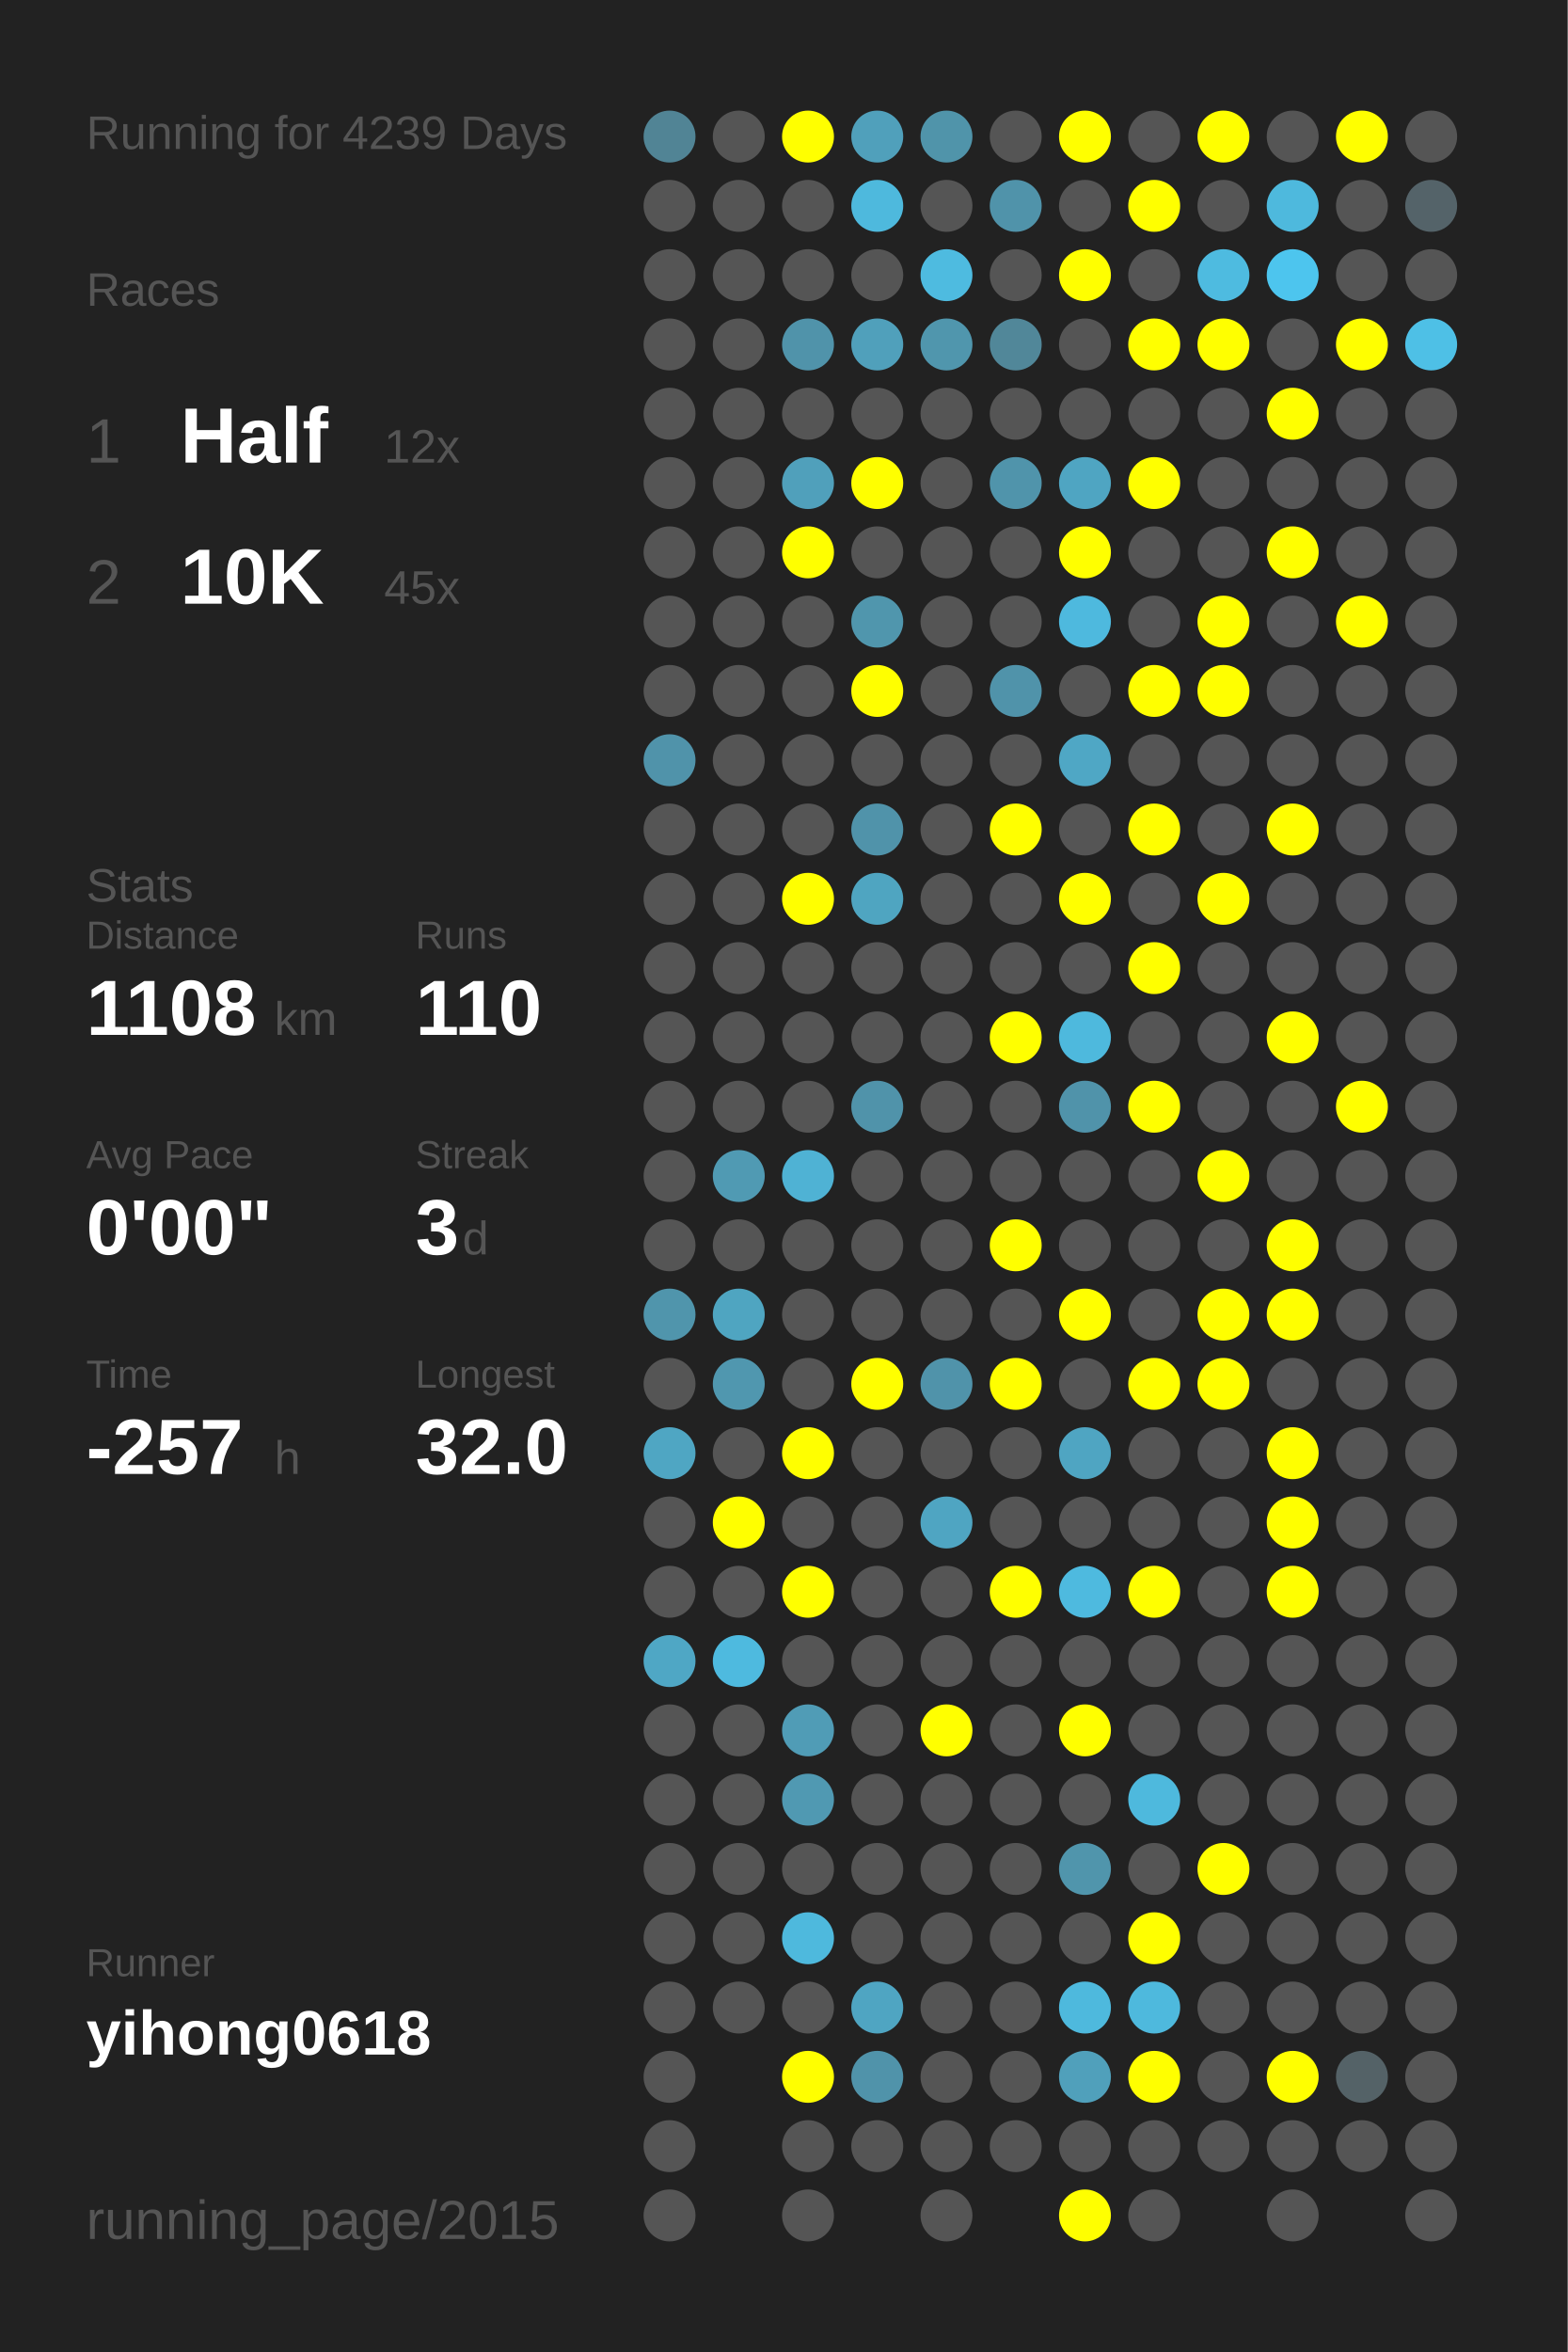
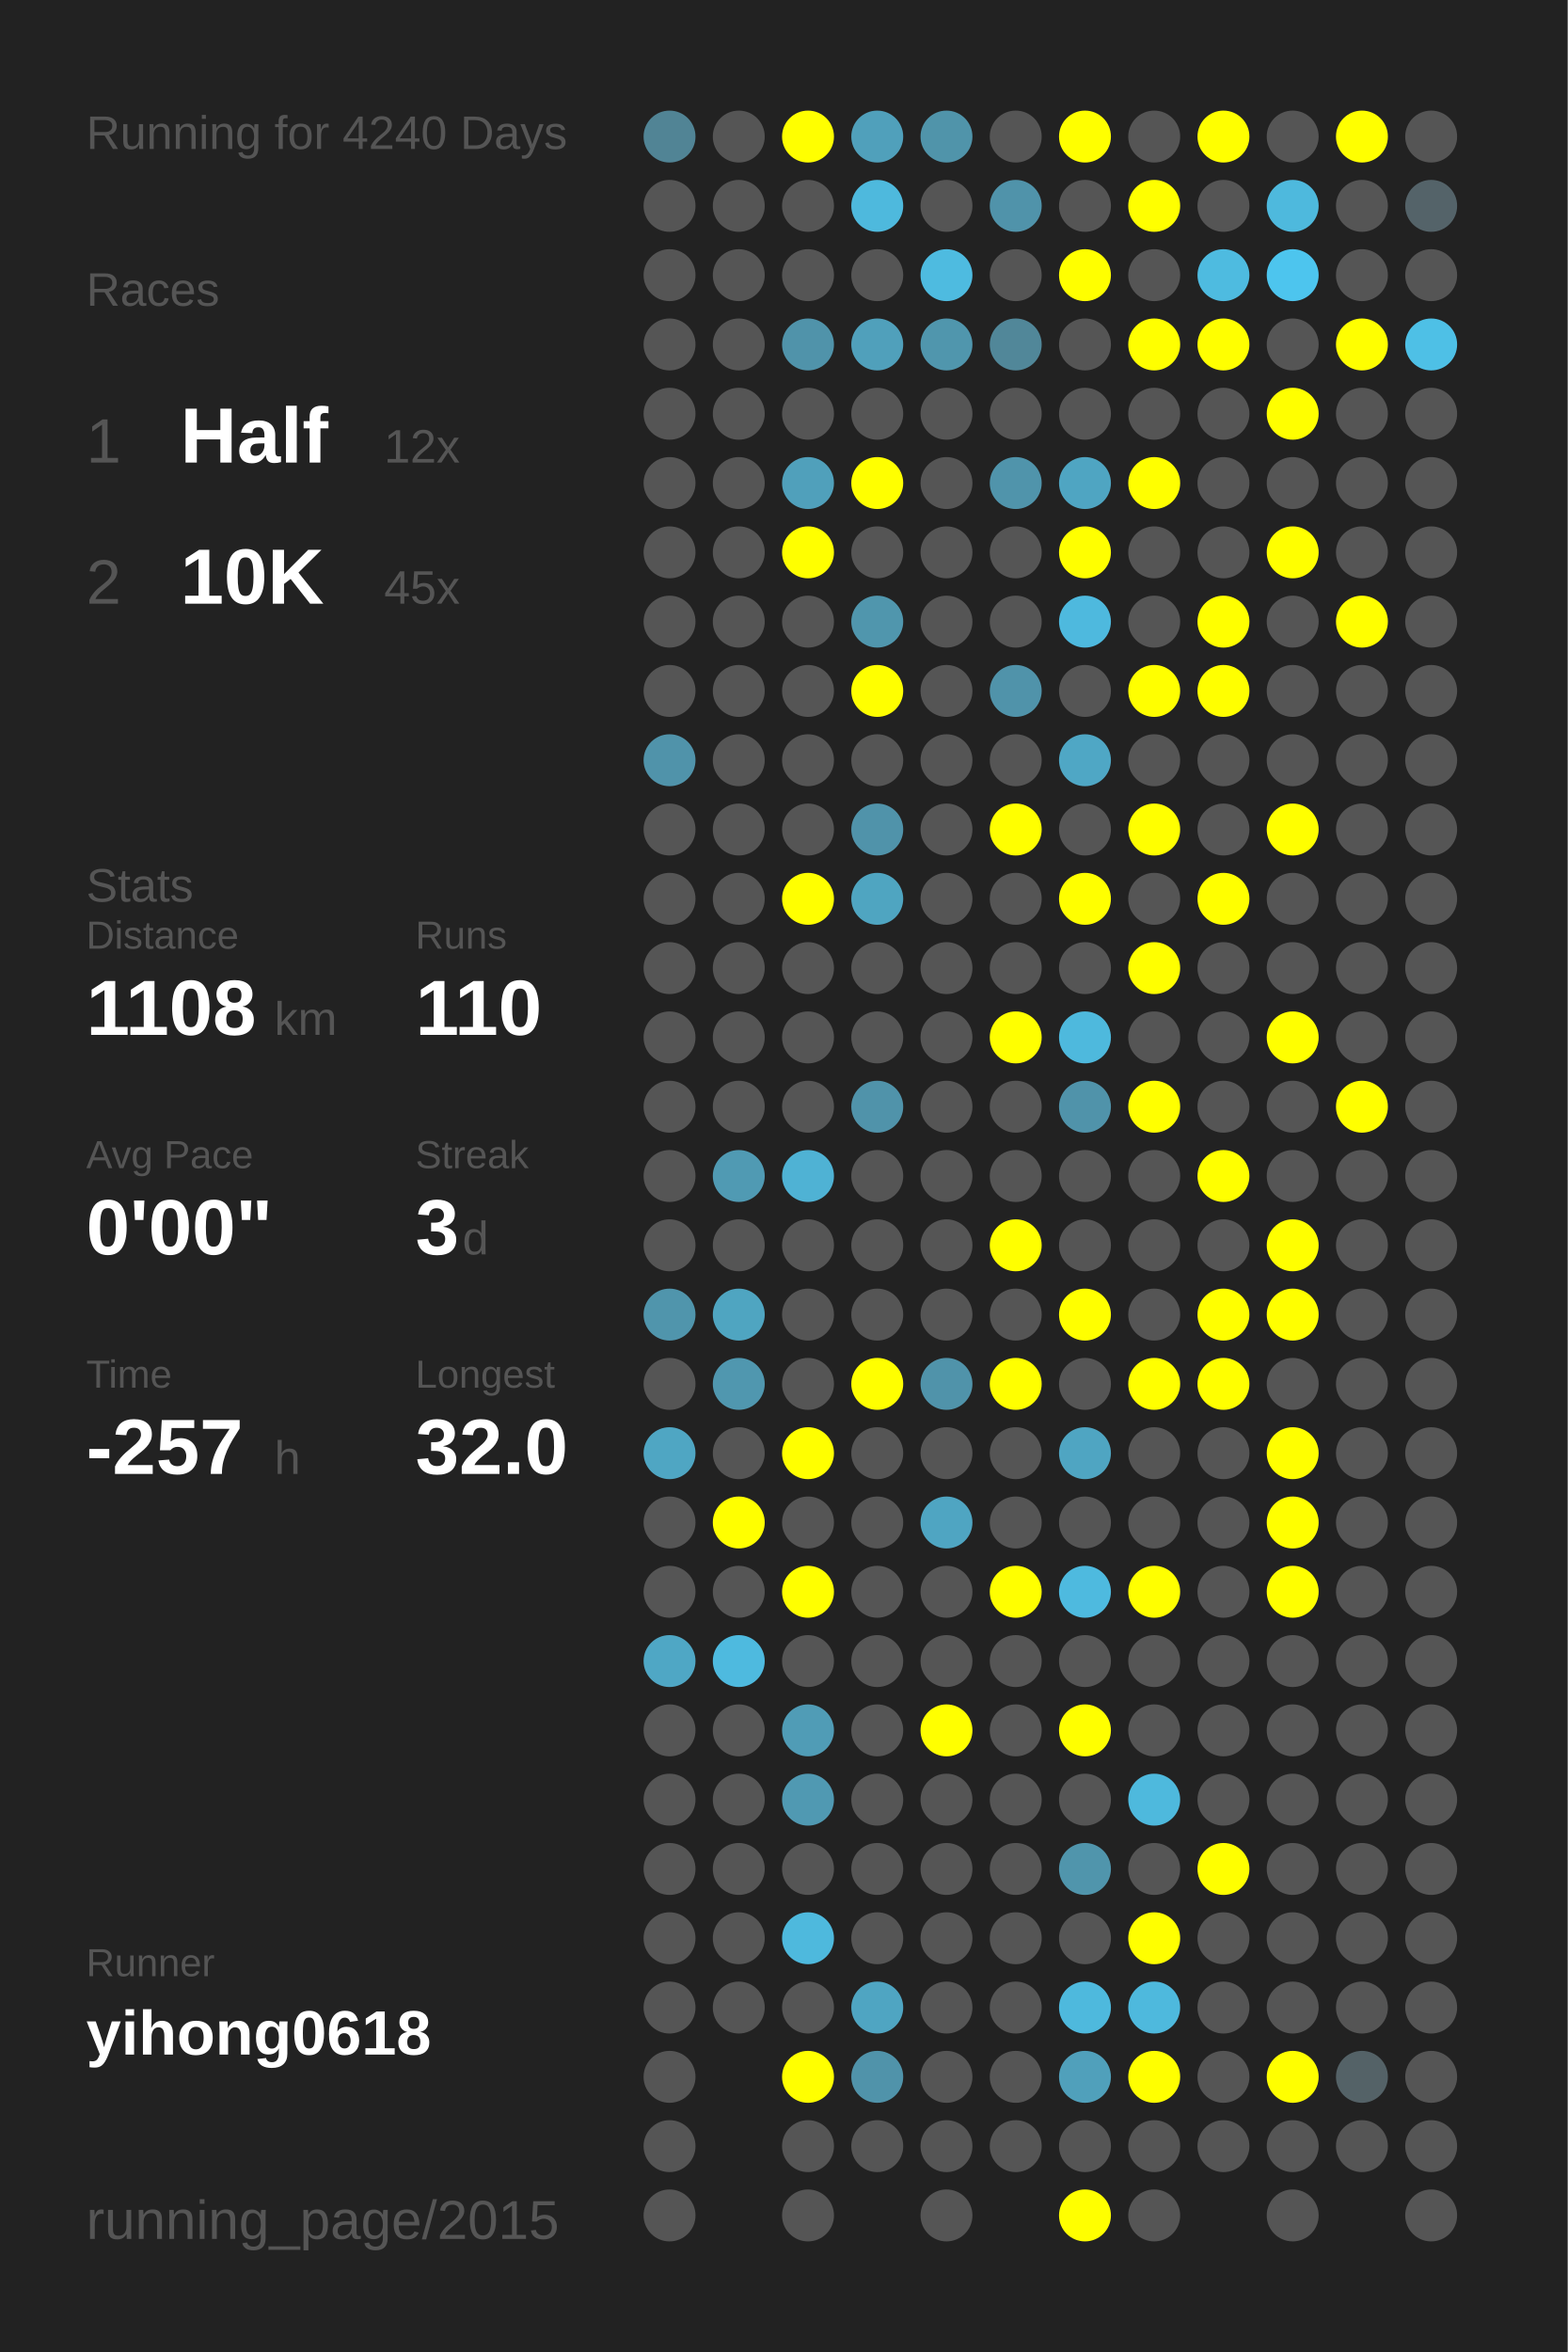
<svg xmlns="http://www.w3.org/2000/svg" baseProfile="full" height="300mm" version="1.1" viewBox="0,0,200,300" width="200mm">
  <defs />
  <rect fill="#222222" height="300" width="200" x="0" y="0" />
-   <text fill="#555555" style="font-size:6px; font-family:Arial;" x="11" y="19">Running for 4239 Days</text>
+   <text fill="#555555" style="font-size:6px; font-family:Arial;" x="11" y="19">Running for 4240 Days</text>
  <text fill="#555555" style="font-size:6px; font-family:Arial;" x="11" y="39">Races</text>
  <text fill="#555555" style="font-size:8px; font-family:Arial;" x="11" y="59">1</text>
  <text fill="#FFFFFF" style="font-size:10px; font-family:Arial; font-weight:bold;" x="23" y="59">Half</text>
  <text fill="#555555" style="font-size:6px; font-family:Arial;" x="49" y="59">12x</text>
  <text fill="#555555" style="font-size:8px; font-family:Arial;" x="11" y="77">2</text>
  <text fill="#FFFFFF" style="font-size:10px; font-family:Arial; font-weight:bold;" x="23" y="77">10K</text>
  <text fill="#555555" style="font-size:6px; font-family:Arial;" x="49" y="77">45x</text>
  <text fill="#555555" style="font-size:6px; font-family:Arial;" x="11" y="115">Stats</text>
  <text fill="#555555" style="font-size:5px; font-family:Arial;" x="11" y="121">Distance</text>
  <text fill="#FFFFFF" style="font-size:10px; font-family:Arial; font-weight:bold;" x="11" y="132">1108</text>
  <text fill="#555555" style="font-size:6px; font-family:Arial;" x="35" y="132">km</text>
  <text fill="#555555" style="font-size:5px; font-family:Arial;" x="53" y="121">Runs</text>
  <text fill="#FFFFFF" style="font-size:10px; font-family:Arial; font-weight:bold;" x="53" y="132">110</text>
  <text fill="#555555" style="font-size:5px; font-family:Arial;" x="11" y="149">Avg Pace</text>
  <text fill="#FFFFFF" style="font-size:10px; font-family:Arial; font-weight:bold;" x="11" y="160">0'00"</text>
  <text fill="#555555" style="font-size:5px; font-family:Arial;" x="53" y="149">Streak</text>
  <text fill="#FFFFFF" style="font-size:10px; font-family:Arial; font-weight:bold;" x="53" y="160">3</text>
  <text fill="#555555" style="font-size:6px; font-family:Arial;" x="59" y="160">d</text>
  <text fill="#555555" style="font-size:5px; font-family:Arial;" x="11" y="177">Time</text>
  <text fill="#FFFFFF" style="font-size:10px; font-family:Arial; font-weight:bold;" x="11" y="188">-257</text>
  <text fill="#555555" style="font-size:6px; font-family:Arial;" x="35" y="188">h</text>
  <text fill="#555555" style="font-size:5px; font-family:Arial;" x="53" y="177">Longest</text>
  <text fill="#FFFFFF" style="font-size:10px; font-family:Arial; font-weight:bold;" x="53" y="188">32.0</text>
  <text fill="#555555" style="font-size:5px; font-family:Arial;" x="11" y="252.065">Runner</text>
  <text fill="#FFFFFF" style="font-size:8px; font-family:Arial; font-weight:bold;" x="11" y="262.065">yihong0618</text>
  <text fill="#555555" style="font-size:7px; font-family:Arial;" x="11" y="285.581">running_page/2015</text>
  <circle cx="85.417" cy="17.419" fill="#518495" r="3.312" />
  <circle cx="85.417" cy="26.258" fill="#555555" r="3.312" />
  <circle cx="85.417" cy="35.097" fill="#555555" r="3.312" />
  <circle cx="85.417" cy="43.935" fill="#555555" r="3.312" />
  <circle cx="85.417" cy="52.774" fill="#555555" r="3.312" />
  <circle cx="85.417" cy="61.613" fill="#555555" r="3.312" />
  <circle cx="85.417" cy="70.452" fill="#555555" r="3.312" />
  <circle cx="85.417" cy="79.29" fill="#555555" r="3.312" />
  <circle cx="85.417" cy="88.129" fill="#555555" r="3.312" />
  <circle cx="85.417" cy="96.968" fill="#5093aa" r="3.312" />
  <circle cx="85.417" cy="105.806" fill="#555555" r="3.312" />
  <circle cx="85.417" cy="114.645" fill="#555555" r="3.312" />
  <circle cx="85.417" cy="123.484" fill="#555555" r="3.312" />
  <circle cx="85.417" cy="132.323" fill="#555555" r="3.312" />
  <circle cx="85.417" cy="141.161" fill="#555555" r="3.312" />
  <circle cx="85.417" cy="150" fill="#555555" r="3.312" />
  <circle cx="85.417" cy="158.839" fill="#555555" r="3.312" />
  <circle cx="85.417" cy="167.677" fill="#5095ac" r="3.312" />
  <circle cx="85.417" cy="176.516" fill="#555555" r="3.312" />
  <circle cx="85.417" cy="185.355" fill="#4fa6c3" r="3.312" />
  <circle cx="85.417" cy="194.194" fill="#555555" r="3.312" />
  <circle cx="85.417" cy="203.032" fill="#555555" r="3.312" />
  <circle cx="85.417" cy="211.871" fill="#4fa7c5" r="3.312" />
  <circle cx="85.417" cy="220.71" fill="#555555" r="3.312" />
  <circle cx="85.417" cy="229.548" fill="#555555" r="3.312" />
  <circle cx="85.417" cy="238.387" fill="#555555" r="3.312" />
  <circle cx="85.417" cy="247.226" fill="#555555" r="3.312" />
  <circle cx="85.417" cy="256.065" fill="#555555" r="3.312" />
  <circle cx="85.417" cy="264.903" fill="#555555" r="3.312" />
  <circle cx="85.417" cy="273.742" fill="#555555" r="3.312" />
  <circle cx="85.417" cy="282.581" fill="#555555" r="3.312" />
  <circle cx="94.25" cy="17.419" fill="#555555" r="3.312" />
  <circle cx="94.25" cy="26.258" fill="#555555" r="3.312" />
  <circle cx="94.25" cy="35.097" fill="#555555" r="3.312" />
  <circle cx="94.25" cy="43.935" fill="#555555" r="3.312" />
  <circle cx="94.25" cy="52.774" fill="#555555" r="3.312" />
  <circle cx="94.25" cy="61.613" fill="#555555" r="3.312" />
  <circle cx="94.25" cy="70.452" fill="#555555" r="3.312" />
  <circle cx="94.25" cy="79.29" fill="#555555" r="3.312" />
  <circle cx="94.25" cy="88.129" fill="#555555" r="3.312" />
  <circle cx="94.25" cy="96.968" fill="#555555" r="3.312" />
  <circle cx="94.25" cy="105.806" fill="#555555" r="3.312" />
  <circle cx="94.25" cy="114.645" fill="#555555" r="3.312" />
  <circle cx="94.25" cy="123.484" fill="#555555" r="3.312" />
  <circle cx="94.25" cy="132.323" fill="#555555" r="3.312" />
  <circle cx="94.25" cy="141.161" fill="#555555" r="3.312" />
  <circle cx="94.25" cy="150" fill="#509ab3" r="3.312" />
  <circle cx="94.25" cy="158.839" fill="#555555" r="3.312" />
  <circle cx="94.25" cy="167.677" fill="#4fa5c1" r="3.312" />
  <circle cx="94.25" cy="176.516" fill="#5097af" r="3.312" />
  <circle cx="94.25" cy="185.355" fill="#555555" r="3.312" />
  <circle cx="94.25" cy="194.194" fill="#FFFF00" r="3.312" />
  <circle cx="94.25" cy="203.032" fill="#555555" r="3.312" />
  <circle cx="94.25" cy="211.871" fill="#4ebadf" r="3.312" />
  <circle cx="94.25" cy="220.71" fill="#555555" r="3.312" />
  <circle cx="94.25" cy="229.548" fill="#555555" r="3.312" />
  <circle cx="94.25" cy="238.387" fill="#555555" r="3.312" />
  <circle cx="94.25" cy="247.226" fill="#555555" r="3.312" />
  <circle cx="94.25" cy="256.065" fill="#555555" r="3.312" />
  <circle cx="103.083" cy="17.419" fill="#FFFF00" r="3.312" />
  <circle cx="103.083" cy="26.258" fill="#555555" r="3.312" />
  <circle cx="103.083" cy="35.097" fill="#555555" r="3.312" />
  <circle cx="103.083" cy="43.935" fill="#5093aa" r="3.312" />
  <circle cx="103.083" cy="52.774" fill="#555555" r="3.312" />
  <circle cx="103.083" cy="61.613" fill="#50a0bb" r="3.312" />
  <circle cx="103.083" cy="70.452" fill="#FFFF00" r="3.312" />
  <circle cx="103.083" cy="79.29" fill="#555555" r="3.312" />
  <circle cx="103.083" cy="88.129" fill="#555555" r="3.312" />
  <circle cx="103.083" cy="96.968" fill="#555555" r="3.312" />
  <circle cx="103.083" cy="105.806" fill="#555555" r="3.312" />
  <circle cx="103.083" cy="114.645" fill="#FFFF00" r="3.312" />
  <circle cx="103.083" cy="123.484" fill="#555555" r="3.312" />
  <circle cx="103.083" cy="132.323" fill="#555555" r="3.312" />
  <circle cx="103.083" cy="141.161" fill="#555555" r="3.312" />
  <circle cx="103.083" cy="150" fill="#4fb2d4" r="3.312" />
  <circle cx="103.083" cy="158.839" fill="#555555" r="3.312" />
  <circle cx="103.083" cy="167.677" fill="#555555" r="3.312" />
  <circle cx="103.083" cy="176.516" fill="#555555" r="3.312" />
  <circle cx="103.083" cy="185.355" fill="#FFFF00" r="3.312" />
  <circle cx="103.083" cy="194.194" fill="#555555" r="3.312" />
  <circle cx="103.083" cy="203.032" fill="#FFFF00" r="3.312" />
  <circle cx="103.083" cy="211.871" fill="#555555" r="3.312" />
  <circle cx="103.083" cy="220.71" fill="#509cb6" r="3.312" />
  <circle cx="103.083" cy="229.548" fill="#5099b2" r="3.312" />
  <circle cx="103.083" cy="238.387" fill="#555555" r="3.312" />
  <circle cx="103.083" cy="247.226" fill="#4eb9dd" r="3.312" />
  <circle cx="103.083" cy="256.065" fill="#555555" r="3.312" />
  <circle cx="103.083" cy="264.903" fill="#FFFF00" r="3.312" />
  <circle cx="103.083" cy="273.742" fill="#555555" r="3.312" />
  <circle cx="103.083" cy="282.581" fill="#555555" r="3.312" />
  <circle cx="111.917" cy="17.419" fill="#50a0bb" r="3.312" />
  <circle cx="111.917" cy="26.258" fill="#4eb9dd" r="3.312" />
  <circle cx="111.917" cy="35.097" fill="#555555" r="3.312" />
  <circle cx="111.917" cy="43.935" fill="#50a0bb" r="3.312" />
  <circle cx="111.917" cy="52.774" fill="#555555" r="3.312" />
  <circle cx="111.917" cy="61.613" fill="#FFFF00" r="3.312" />
  <circle cx="111.917" cy="70.452" fill="#555555" r="3.312" />
  <circle cx="111.917" cy="79.29" fill="#5096ad" r="3.312" />
  <circle cx="111.917" cy="88.129" fill="#FFFF00" r="3.312" />
  <circle cx="111.917" cy="96.968" fill="#555555" r="3.312" />
  <circle cx="111.917" cy="105.806" fill="#5093aa" r="3.312" />
  <circle cx="111.917" cy="114.645" fill="#4fa5c1" r="3.312" />
  <circle cx="111.917" cy="123.484" fill="#555555" r="3.312" />
  <circle cx="111.917" cy="132.323" fill="#555555" r="3.312" />
  <circle cx="111.917" cy="141.161" fill="#5093aa" r="3.312" />
  <circle cx="111.917" cy="150" fill="#555555" r="3.312" />
  <circle cx="111.917" cy="158.839" fill="#555555" r="3.312" />
  <circle cx="111.917" cy="167.677" fill="#555555" r="3.312" />
  <circle cx="111.917" cy="176.516" fill="#FFFF00" r="3.312" />
  <circle cx="111.917" cy="185.355" fill="#555555" r="3.312" />
  <circle cx="111.917" cy="194.194" fill="#555555" r="3.312" />
  <circle cx="111.917" cy="203.032" fill="#555555" r="3.312" />
  <circle cx="111.917" cy="211.871" fill="#555555" r="3.312" />
  <circle cx="111.917" cy="220.71" fill="#555555" r="3.312" />
  <circle cx="111.917" cy="229.548" fill="#555555" r="3.312" />
  <circle cx="111.917" cy="238.387" fill="#555555" r="3.312" />
  <circle cx="111.917" cy="247.226" fill="#555555" r="3.312" />
  <circle cx="111.917" cy="256.065" fill="#4fa5c2" r="3.312" />
  <circle cx="111.917" cy="264.903" fill="#5093aa" r="3.312" />
  <circle cx="111.917" cy="273.742" fill="#555555" r="3.312" />
  <circle cx="120.75" cy="17.419" fill="#5094aa" r="3.312" />
  <circle cx="120.75" cy="26.258" fill="#555555" r="3.312" />
  <circle cx="120.75" cy="35.097" fill="#4ebbe0" r="3.312" />
  <circle cx="120.75" cy="43.935" fill="#5096ad" r="3.312" />
  <circle cx="120.75" cy="52.774" fill="#555555" r="3.312" />
  <circle cx="120.75" cy="61.613" fill="#555555" r="3.312" />
  <circle cx="120.75" cy="70.452" fill="#555555" r="3.312" />
  <circle cx="120.75" cy="79.29" fill="#555555" r="3.312" />
  <circle cx="120.75" cy="88.129" fill="#555555" r="3.312" />
  <circle cx="120.75" cy="96.968" fill="#555555" r="3.312" />
  <circle cx="120.75" cy="105.806" fill="#555555" r="3.312" />
  <circle cx="120.75" cy="114.645" fill="#555555" r="3.312" />
  <circle cx="120.75" cy="123.484" fill="#555555" r="3.312" />
  <circle cx="120.75" cy="132.323" fill="#555555" r="3.312" />
  <circle cx="120.75" cy="141.161" fill="#555555" r="3.312" />
  <circle cx="120.75" cy="150" fill="#555555" r="3.312" />
  <circle cx="120.75" cy="158.839" fill="#555555" r="3.312" />
  <circle cx="120.75" cy="167.677" fill="#555555" r="3.312" />
  <circle cx="120.75" cy="176.516" fill="#5093aa" r="3.312" />
  <circle cx="120.75" cy="185.355" fill="#555555" r="3.312" />
  <circle cx="120.75" cy="194.194" fill="#4fa5c2" r="3.312" />
  <circle cx="120.75" cy="203.032" fill="#555555" r="3.312" />
  <circle cx="120.75" cy="211.871" fill="#555555" r="3.312" />
  <circle cx="120.75" cy="220.71" fill="#FFFF00" r="3.312" />
  <circle cx="120.75" cy="229.548" fill="#555555" r="3.312" />
  <circle cx="120.75" cy="238.387" fill="#555555" r="3.312" />
  <circle cx="120.75" cy="247.226" fill="#555555" r="3.312" />
  <circle cx="120.75" cy="256.065" fill="#555555" r="3.312" />
  <circle cx="120.75" cy="264.903" fill="#555555" r="3.312" />
  <circle cx="120.75" cy="273.742" fill="#555555" r="3.312" />
  <circle cx="120.75" cy="282.581" fill="#555555" r="3.312" />
  <circle cx="129.583" cy="17.419" fill="#555555" r="3.312" />
  <circle cx="129.583" cy="26.258" fill="#5093aa" r="3.312" />
  <circle cx="129.583" cy="35.097" fill="#555555" r="3.312" />
  <circle cx="129.583" cy="43.935" fill="#518799" r="3.312" />
  <circle cx="129.583" cy="52.774" fill="#555555" r="3.312" />
  <circle cx="129.583" cy="61.613" fill="#5094ab" r="3.312" />
  <circle cx="129.583" cy="70.452" fill="#555555" r="3.312" />
  <circle cx="129.583" cy="79.29" fill="#555555" r="3.312" />
  <circle cx="129.583" cy="88.129" fill="#5093aa" r="3.312" />
  <circle cx="129.583" cy="96.968" fill="#555555" r="3.312" />
  <circle cx="129.583" cy="105.806" fill="#FFFF00" r="3.312" />
  <circle cx="129.583" cy="114.645" fill="#555555" r="3.312" />
  <circle cx="129.583" cy="123.484" fill="#555555" r="3.312" />
  <circle cx="129.583" cy="132.323" fill="#FFFF00" r="3.312" />
  <circle cx="129.583" cy="141.161" fill="#555555" r="3.312" />
  <circle cx="129.583" cy="150" fill="#555555" r="3.312" />
  <circle cx="129.583" cy="158.839" fill="#FFFF00" r="3.312" />
  <circle cx="129.583" cy="167.677" fill="#555555" r="3.312" />
  <circle cx="129.583" cy="176.516" fill="#FFFF00" r="3.312" />
  <circle cx="129.583" cy="185.355" fill="#555555" r="3.312" />
  <circle cx="129.583" cy="194.194" fill="#555555" r="3.312" />
  <circle cx="129.583" cy="203.032" fill="#FFFF00" r="3.312" />
  <circle cx="129.583" cy="211.871" fill="#555555" r="3.312" />
  <circle cx="129.583" cy="220.71" fill="#555555" r="3.312" />
  <circle cx="129.583" cy="229.548" fill="#555555" r="3.312" />
  <circle cx="129.583" cy="238.387" fill="#555555" r="3.312" />
  <circle cx="129.583" cy="247.226" fill="#555555" r="3.312" />
  <circle cx="129.583" cy="256.065" fill="#555555" r="3.312" />
  <circle cx="129.583" cy="264.903" fill="#555555" r="3.312" />
  <circle cx="129.583" cy="273.742" fill="#555555" r="3.312" />
  <circle cx="138.417" cy="17.419" fill="#FFFF00" r="3.312" />
  <circle cx="138.417" cy="26.258" fill="#555555" r="3.312" />
  <circle cx="138.417" cy="35.097" fill="#FFFF00" r="3.312" />
  <circle cx="138.417" cy="43.935" fill="#555555" r="3.312" />
  <circle cx="138.417" cy="52.774" fill="#555555" r="3.312" />
  <circle cx="138.417" cy="61.613" fill="#4fa5c2" r="3.312" />
  <circle cx="138.417" cy="70.452" fill="#FFFF00" r="3.312" />
  <circle cx="138.417" cy="79.29" fill="#4eb9de" r="3.312" />
  <circle cx="138.417" cy="88.129" fill="#555555" r="3.312" />
  <circle cx="138.417" cy="96.968" fill="#4fa7c5" r="3.312" />
  <circle cx="138.417" cy="105.806" fill="#555555" r="3.312" />
  <circle cx="138.417" cy="114.645" fill="#FFFF00" r="3.312" />
  <circle cx="138.417" cy="123.484" fill="#555555" r="3.312" />
  <circle cx="138.417" cy="132.323" fill="#4eb9dd" r="3.312" />
  <circle cx="138.417" cy="141.161" fill="#5093aa" r="3.312" />
  <circle cx="138.417" cy="150" fill="#555555" r="3.312" />
  <circle cx="138.417" cy="158.839" fill="#555555" r="3.312" />
  <circle cx="138.417" cy="167.677" fill="#FFFF00" r="3.312" />
  <circle cx="138.417" cy="176.516" fill="#555555" r="3.312" />
  <circle cx="138.417" cy="185.355" fill="#4fa5c2" r="3.312" />
  <circle cx="138.417" cy="194.194" fill="#555555" r="3.312" />
  <circle cx="138.417" cy="203.032" fill="#4ebadf" r="3.312" />
  <circle cx="138.417" cy="211.871" fill="#555555" r="3.312" />
  <circle cx="138.417" cy="220.71" fill="#FFFF00" r="3.312" />
  <circle cx="138.417" cy="229.548" fill="#555555" r="3.312" />
  <circle cx="138.417" cy="238.387" fill="#5095ac" r="3.312" />
  <circle cx="138.417" cy="247.226" fill="#555555" r="3.312" />
  <circle cx="138.417" cy="256.065" fill="#4eb9dd" r="3.312" />
  <circle cx="138.417" cy="264.903" fill="#50a0bb" r="3.312" />
  <circle cx="138.417" cy="273.742" fill="#555555" r="3.312" />
  <circle cx="138.417" cy="282.581" fill="#FFFF00" r="3.312" />
  <circle cx="147.25" cy="17.419" fill="#555555" r="3.312" />
  <circle cx="147.25" cy="26.258" fill="#FFFF00" r="3.312" />
  <circle cx="147.25" cy="35.097" fill="#555555" r="3.312" />
  <circle cx="147.25" cy="43.935" fill="#FFFF00" r="3.312" />
  <circle cx="147.25" cy="52.774" fill="#555555" r="3.312" />
  <circle cx="147.25" cy="61.613" fill="#FFFF00" r="3.312" />
  <circle cx="147.25" cy="70.452" fill="#555555" r="3.312" />
  <circle cx="147.25" cy="79.29" fill="#555555" r="3.312" />
  <circle cx="147.25" cy="88.129" fill="#FFFF00" r="3.312" />
  <circle cx="147.25" cy="96.968" fill="#555555" r="3.312" />
  <circle cx="147.25" cy="105.806" fill="#FFFF00" r="3.312" />
  <circle cx="147.25" cy="114.645" fill="#555555" r="3.312" />
  <circle cx="147.25" cy="123.484" fill="#FFFF00" r="3.312" />
  <circle cx="147.25" cy="132.323" fill="#555555" r="3.312" />
  <circle cx="147.25" cy="141.161" fill="#FFFF00" r="3.312" />
  <circle cx="147.25" cy="150" fill="#555555" r="3.312" />
  <circle cx="147.25" cy="158.839" fill="#555555" r="3.312" />
  <circle cx="147.25" cy="167.677" fill="#555555" r="3.312" />
  <circle cx="147.25" cy="176.516" fill="#FFFF00" r="3.312" />
  <circle cx="147.25" cy="185.355" fill="#555555" r="3.312" />
  <circle cx="147.25" cy="194.194" fill="#555555" r="3.312" />
  <circle cx="147.25" cy="203.032" fill="#FFFF00" r="3.312" />
  <circle cx="147.25" cy="211.871" fill="#555555" r="3.312" />
  <circle cx="147.25" cy="220.71" fill="#555555" r="3.312" />
  <circle cx="147.25" cy="229.548" fill="#4eb9dd" r="3.312" />
  <circle cx="147.25" cy="238.387" fill="#555555" r="3.312" />
  <circle cx="147.25" cy="247.226" fill="#FFFF00" r="3.312" />
  <circle cx="147.25" cy="256.065" fill="#4eb9dd" r="3.312" />
  <circle cx="147.25" cy="264.903" fill="#FFFF00" r="3.312" />
  <circle cx="147.25" cy="273.742" fill="#555555" r="3.312" />
  <circle cx="147.25" cy="282.581" fill="#555555" r="3.312" />
  <circle cx="156.083" cy="17.419" fill="#FFFF00" r="3.312" />
  <circle cx="156.083" cy="26.258" fill="#555555" r="3.312" />
  <circle cx="156.083" cy="35.097" fill="#4ebbe0" r="3.312" />
  <circle cx="156.083" cy="43.935" fill="#FFFF00" r="3.312" />
  <circle cx="156.083" cy="52.774" fill="#555555" r="3.312" />
  <circle cx="156.083" cy="61.613" fill="#555555" r="3.312" />
  <circle cx="156.083" cy="70.452" fill="#555555" r="3.312" />
  <circle cx="156.083" cy="79.29" fill="#FFFF00" r="3.312" />
  <circle cx="156.083" cy="88.129" fill="#FFFF00" r="3.312" />
  <circle cx="156.083" cy="96.968" fill="#555555" r="3.312" />
  <circle cx="156.083" cy="105.806" fill="#555555" r="3.312" />
  <circle cx="156.083" cy="114.645" fill="#FFFF00" r="3.312" />
  <circle cx="156.083" cy="123.484" fill="#555555" r="3.312" />
  <circle cx="156.083" cy="132.323" fill="#555555" r="3.312" />
  <circle cx="156.083" cy="141.161" fill="#555555" r="3.312" />
  <circle cx="156.083" cy="150" fill="#FFFF00" r="3.312" />
  <circle cx="156.083" cy="158.839" fill="#555555" r="3.312" />
  <circle cx="156.083" cy="167.677" fill="#FFFF00" r="3.312" />
  <circle cx="156.083" cy="176.516" fill="#FFFF00" r="3.312" />
  <circle cx="156.083" cy="185.355" fill="#555555" r="3.312" />
  <circle cx="156.083" cy="194.194" fill="#555555" r="3.312" />
  <circle cx="156.083" cy="203.032" fill="#555555" r="3.312" />
  <circle cx="156.083" cy="211.871" fill="#555555" r="3.312" />
  <circle cx="156.083" cy="220.71" fill="#555555" r="3.312" />
  <circle cx="156.083" cy="229.548" fill="#555555" r="3.312" />
  <circle cx="156.083" cy="238.387" fill="#FFFF00" r="3.312" />
  <circle cx="156.083" cy="247.226" fill="#555555" r="3.312" />
  <circle cx="156.083" cy="256.065" fill="#555555" r="3.312" />
  <circle cx="156.083" cy="264.903" fill="#555555" r="3.312" />
  <circle cx="156.083" cy="273.742" fill="#555555" r="3.312" />
  <circle cx="164.917" cy="17.419" fill="#555555" r="3.312" />
  <circle cx="164.917" cy="26.258" fill="#4eb9dd" r="3.312" />
  <circle cx="164.917" cy="35.097" fill="#4dc5ee" r="3.312" />
  <circle cx="164.917" cy="43.935" fill="#555555" r="3.312" />
  <circle cx="164.917" cy="52.774" fill="#FFFF00" r="3.312" />
  <circle cx="164.917" cy="61.613" fill="#555555" r="3.312" />
  <circle cx="164.917" cy="70.452" fill="#FFFF00" r="3.312" />
  <circle cx="164.917" cy="79.29" fill="#555555" r="3.312" />
  <circle cx="164.917" cy="88.129" fill="#555555" r="3.312" />
  <circle cx="164.917" cy="96.968" fill="#555555" r="3.312" />
  <circle cx="164.917" cy="105.806" fill="#FFFF00" r="3.312" />
  <circle cx="164.917" cy="114.645" fill="#555555" r="3.312" />
  <circle cx="164.917" cy="123.484" fill="#555555" r="3.312" />
  <circle cx="164.917" cy="132.323" fill="#FFFF00" r="3.312" />
  <circle cx="164.917" cy="141.161" fill="#555555" r="3.312" />
  <circle cx="164.917" cy="150" fill="#555555" r="3.312" />
  <circle cx="164.917" cy="158.839" fill="#FFFF00" r="3.312" />
  <circle cx="164.917" cy="167.677" fill="#FFFF00" r="3.312" />
  <circle cx="164.917" cy="176.516" fill="#555555" r="3.312" />
  <circle cx="164.917" cy="185.355" fill="#FFFF00" r="3.312" />
  <circle cx="164.917" cy="194.194" fill="#FFFF00" r="3.312" />
  <circle cx="164.917" cy="203.032" fill="#FFFF00" r="3.312" />
  <circle cx="164.917" cy="211.871" fill="#555555" r="3.312" />
  <circle cx="164.917" cy="220.71" fill="#555555" r="3.312" />
  <circle cx="164.917" cy="229.548" fill="#555555" r="3.312" />
  <circle cx="164.917" cy="238.387" fill="#555555" r="3.312" />
  <circle cx="164.917" cy="247.226" fill="#555555" r="3.312" />
  <circle cx="164.917" cy="256.065" fill="#555555" r="3.312" />
  <circle cx="164.917" cy="264.903" fill="#FFFF00" r="3.312" />
  <circle cx="164.917" cy="273.742" fill="#555555" r="3.312" />
  <circle cx="164.917" cy="282.581" fill="#555555" r="3.312" />
  <circle cx="173.75" cy="17.419" fill="#FFFF00" r="3.312" />
  <circle cx="173.75" cy="26.258" fill="#555555" r="3.312" />
  <circle cx="173.75" cy="35.097" fill="#555555" r="3.312" />
  <circle cx="173.75" cy="43.935" fill="#FFFF00" r="3.312" />
  <circle cx="173.75" cy="52.774" fill="#555555" r="3.312" />
  <circle cx="173.75" cy="61.613" fill="#555555" r="3.312" />
  <circle cx="173.75" cy="70.452" fill="#555555" r="3.312" />
  <circle cx="173.75" cy="79.29" fill="#FFFF00" r="3.312" />
  <circle cx="173.75" cy="88.129" fill="#555555" r="3.312" />
  <circle cx="173.75" cy="96.968" fill="#555555" r="3.312" />
  <circle cx="173.75" cy="105.806" fill="#555555" r="3.312" />
  <circle cx="173.75" cy="114.645" fill="#555555" r="3.312" />
  <circle cx="173.75" cy="123.484" fill="#555555" r="3.312" />
  <circle cx="173.75" cy="132.323" fill="#555555" r="3.312" />
  <circle cx="173.75" cy="141.161" fill="#FFFF00" r="3.312" />
  <circle cx="173.75" cy="150" fill="#555555" r="3.312" />
  <circle cx="173.75" cy="158.839" fill="#555555" r="3.312" />
  <circle cx="173.75" cy="167.677" fill="#555555" r="3.312" />
  <circle cx="173.75" cy="176.516" fill="#555555" r="3.312" />
  <circle cx="173.75" cy="185.355" fill="#555555" r="3.312" />
  <circle cx="173.75" cy="194.194" fill="#555555" r="3.312" />
  <circle cx="173.75" cy="203.032" fill="#555555" r="3.312" />
  <circle cx="173.75" cy="211.871" fill="#555555" r="3.312" />
  <circle cx="173.75" cy="220.71" fill="#555555" r="3.312" />
  <circle cx="173.75" cy="229.548" fill="#555555" r="3.312" />
  <circle cx="173.75" cy="238.387" fill="#555555" r="3.312" />
  <circle cx="173.75" cy="247.226" fill="#555555" r="3.312" />
  <circle cx="173.75" cy="256.065" fill="#555555" r="3.312" />
  <circle cx="173.75" cy="264.903" fill="#546267" r="3.312" />
  <circle cx="173.75" cy="273.742" fill="#555555" r="3.312" />
  <circle cx="182.583" cy="17.419" fill="#555555" r="3.312" />
  <circle cx="182.583" cy="26.258" fill="#546369" r="3.312" />
  <circle cx="182.583" cy="35.097" fill="#555555" r="3.312" />
  <circle cx="182.583" cy="43.935" fill="#4ec0e6" r="3.312" />
  <circle cx="182.583" cy="52.774" fill="#555555" r="3.312" />
  <circle cx="182.583" cy="61.613" fill="#555555" r="3.312" />
  <circle cx="182.583" cy="70.452" fill="#555555" r="3.312" />
  <circle cx="182.583" cy="79.29" fill="#555555" r="3.312" />
  <circle cx="182.583" cy="88.129" fill="#555555" r="3.312" />
  <circle cx="182.583" cy="96.968" fill="#555555" r="3.312" />
  <circle cx="182.583" cy="105.806" fill="#555555" r="3.312" />
  <circle cx="182.583" cy="114.645" fill="#555555" r="3.312" />
  <circle cx="182.583" cy="123.484" fill="#555555" r="3.312" />
  <circle cx="182.583" cy="132.323" fill="#555555" r="3.312" />
  <circle cx="182.583" cy="141.161" fill="#555555" r="3.312" />
  <circle cx="182.583" cy="150" fill="#555555" r="3.312" />
  <circle cx="182.583" cy="158.839" fill="#555555" r="3.312" />
  <circle cx="182.583" cy="167.677" fill="#555555" r="3.312" />
  <circle cx="182.583" cy="176.516" fill="#555555" r="3.312" />
  <circle cx="182.583" cy="185.355" fill="#555555" r="3.312" />
  <circle cx="182.583" cy="194.194" fill="#555555" r="3.312" />
  <circle cx="182.583" cy="203.032" fill="#555555" r="3.312" />
  <circle cx="182.583" cy="211.871" fill="#555555" r="3.312" />
  <circle cx="182.583" cy="220.71" fill="#555555" r="3.312" />
  <circle cx="182.583" cy="229.548" fill="#555555" r="3.312" />
  <circle cx="182.583" cy="238.387" fill="#555555" r="3.312" />
  <circle cx="182.583" cy="247.226" fill="#555555" r="3.312" />
  <circle cx="182.583" cy="256.065" fill="#555555" r="3.312" />
  <circle cx="182.583" cy="264.903" fill="#555555" r="3.312" />
  <circle cx="182.583" cy="273.742" fill="#555555" r="3.312" />
  <circle cx="182.583" cy="282.581" fill="#555555" r="3.312" />
</svg>
